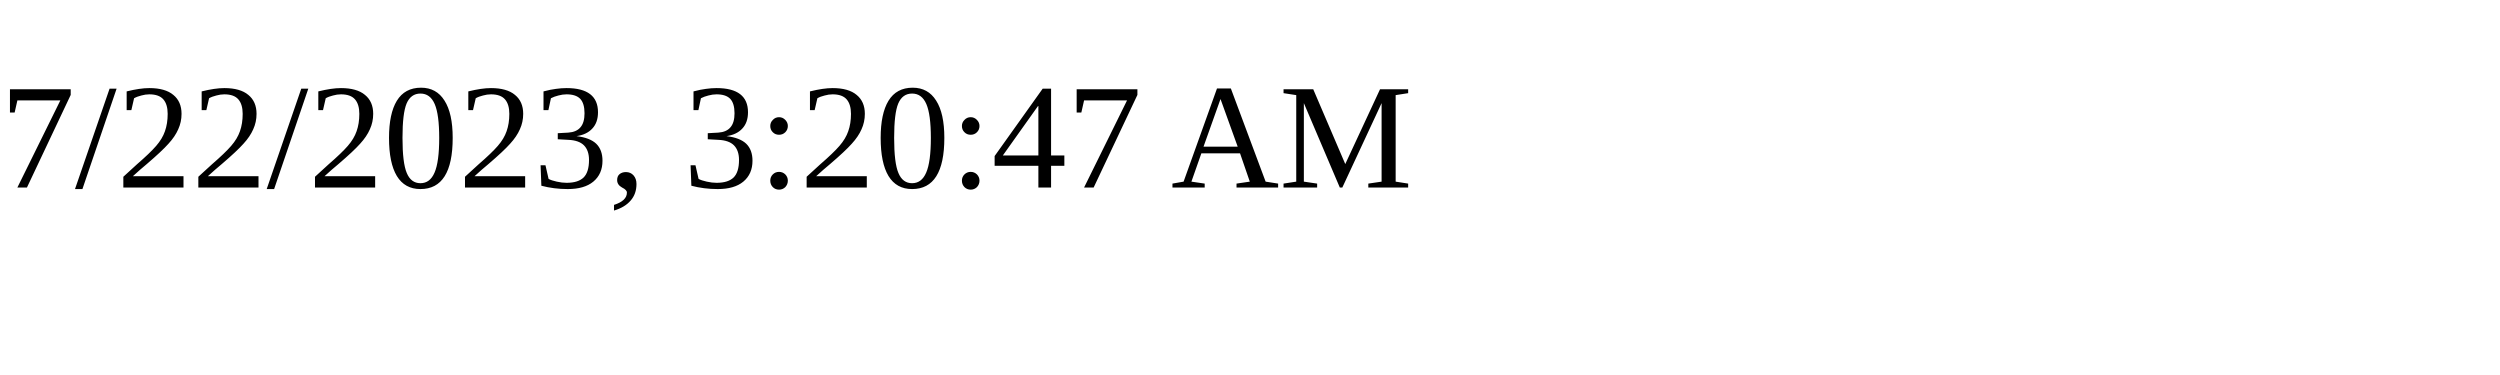
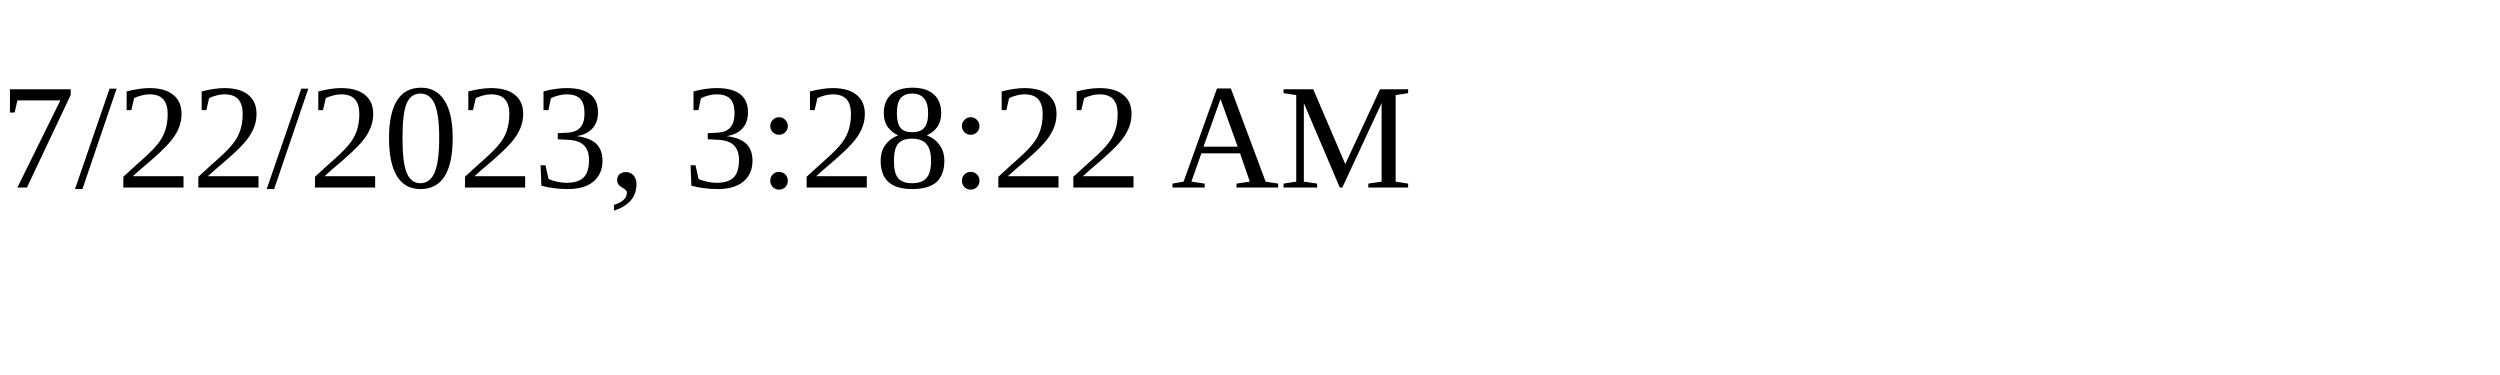
<svg xmlns="http://www.w3.org/2000/svg" height="30" width="200">
-   <text x="0" y="15">7/22/2023, 3:20:47 AM</text>
+   <text x="0" y="15">7/22/2023, 3:28:22 AM</text>
</svg>
